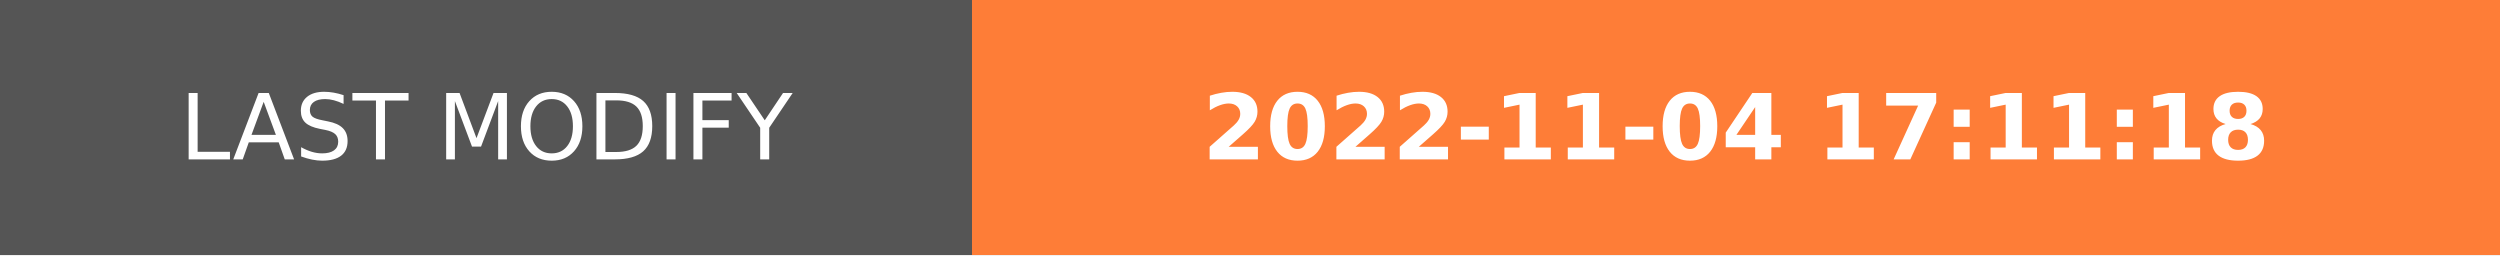
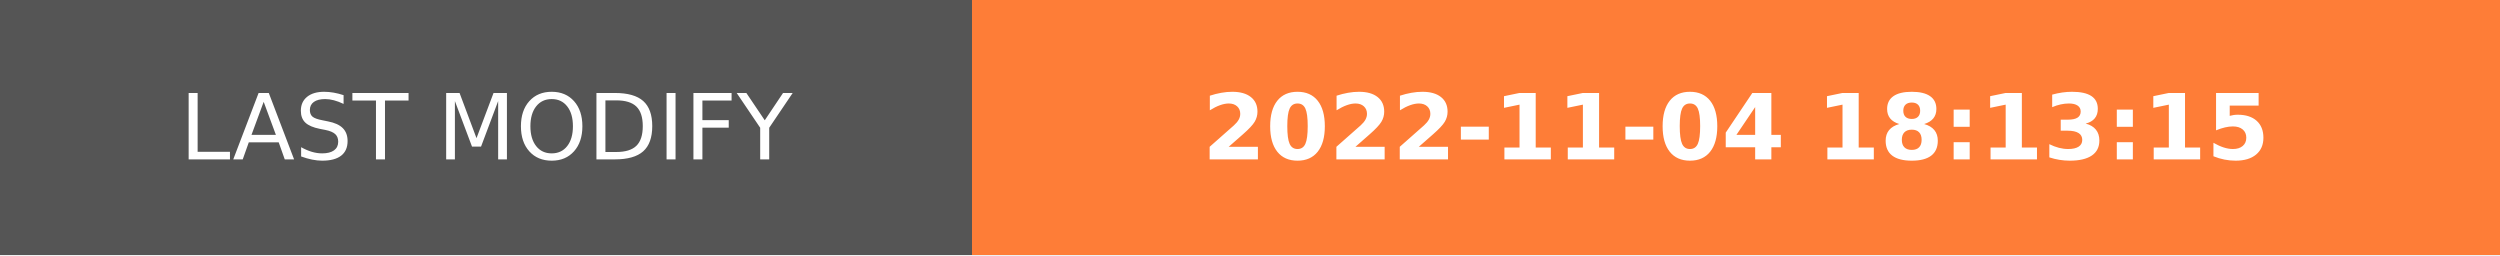
- <svg xmlns="http://www.w3.org/2000/svg" width="274.5" height="28" role="img" aria-label="LAST MODIFY: 2022-11-04 17:11:18">
+ <svg xmlns="http://www.w3.org/2000/svg" width="274.5" height="28" role="img" aria-label="LAST MODIFY: 2022-11-04 18:13:15">
  <g shape-rendering="crispEdges">
    <rect width="106.75" height="28" fill="#555" />
    <rect x="106.75" width="167.75" height="28" fill="#fe7d37" />
  </g>
  <g fill="#fff" text-anchor="middle" font-family="Verdana,Geneva,DejaVu Sans,sans-serif" text-rendering="geometricPrecision" font-size="100">
    <text transform="scale(.1)" x="533.75" y="175" textLength="827.5" fill="#fff">LAST MODIFY</text>
-     <text transform="scale(.1)" x="1906.25" y="175" textLength="1437.5" fill="#fff" font-weight="bold">2022-11-04 17:11:18</text>
+     <text transform="scale(.1)" x="1906.25" y="175" textLength="1437.5" fill="#fff" font-weight="bold">2022-11-04 18:13:15</text>
  </g>
</svg>
